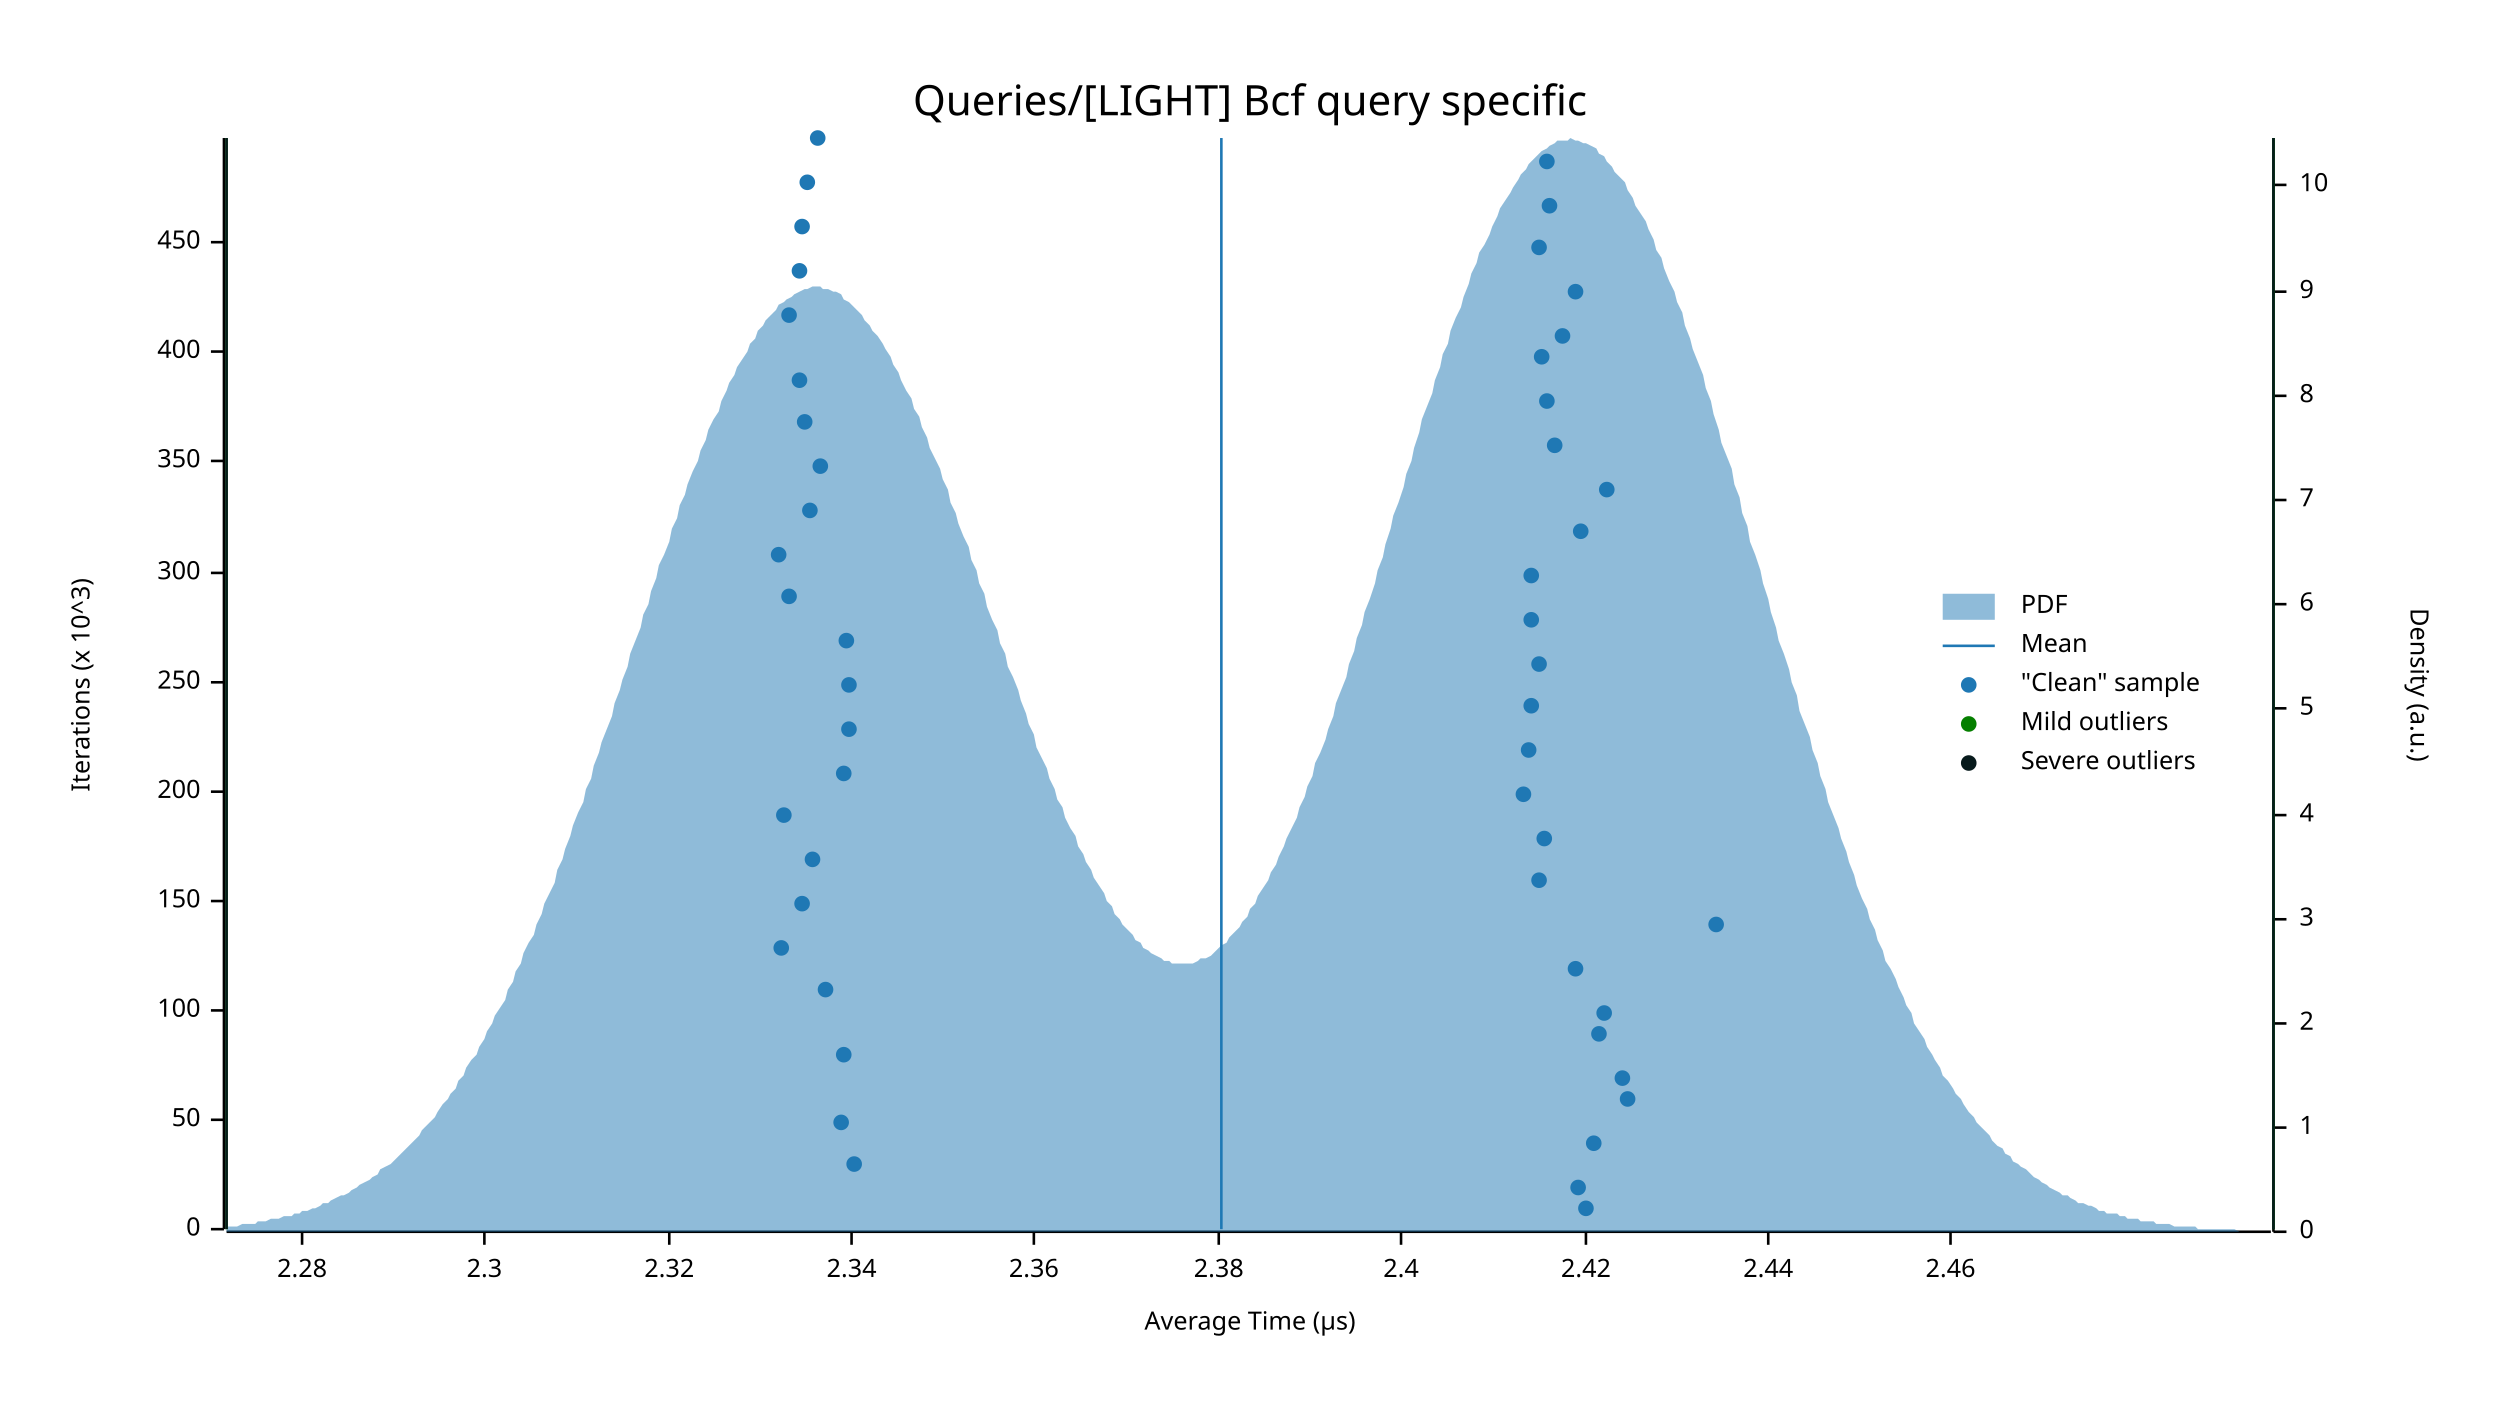
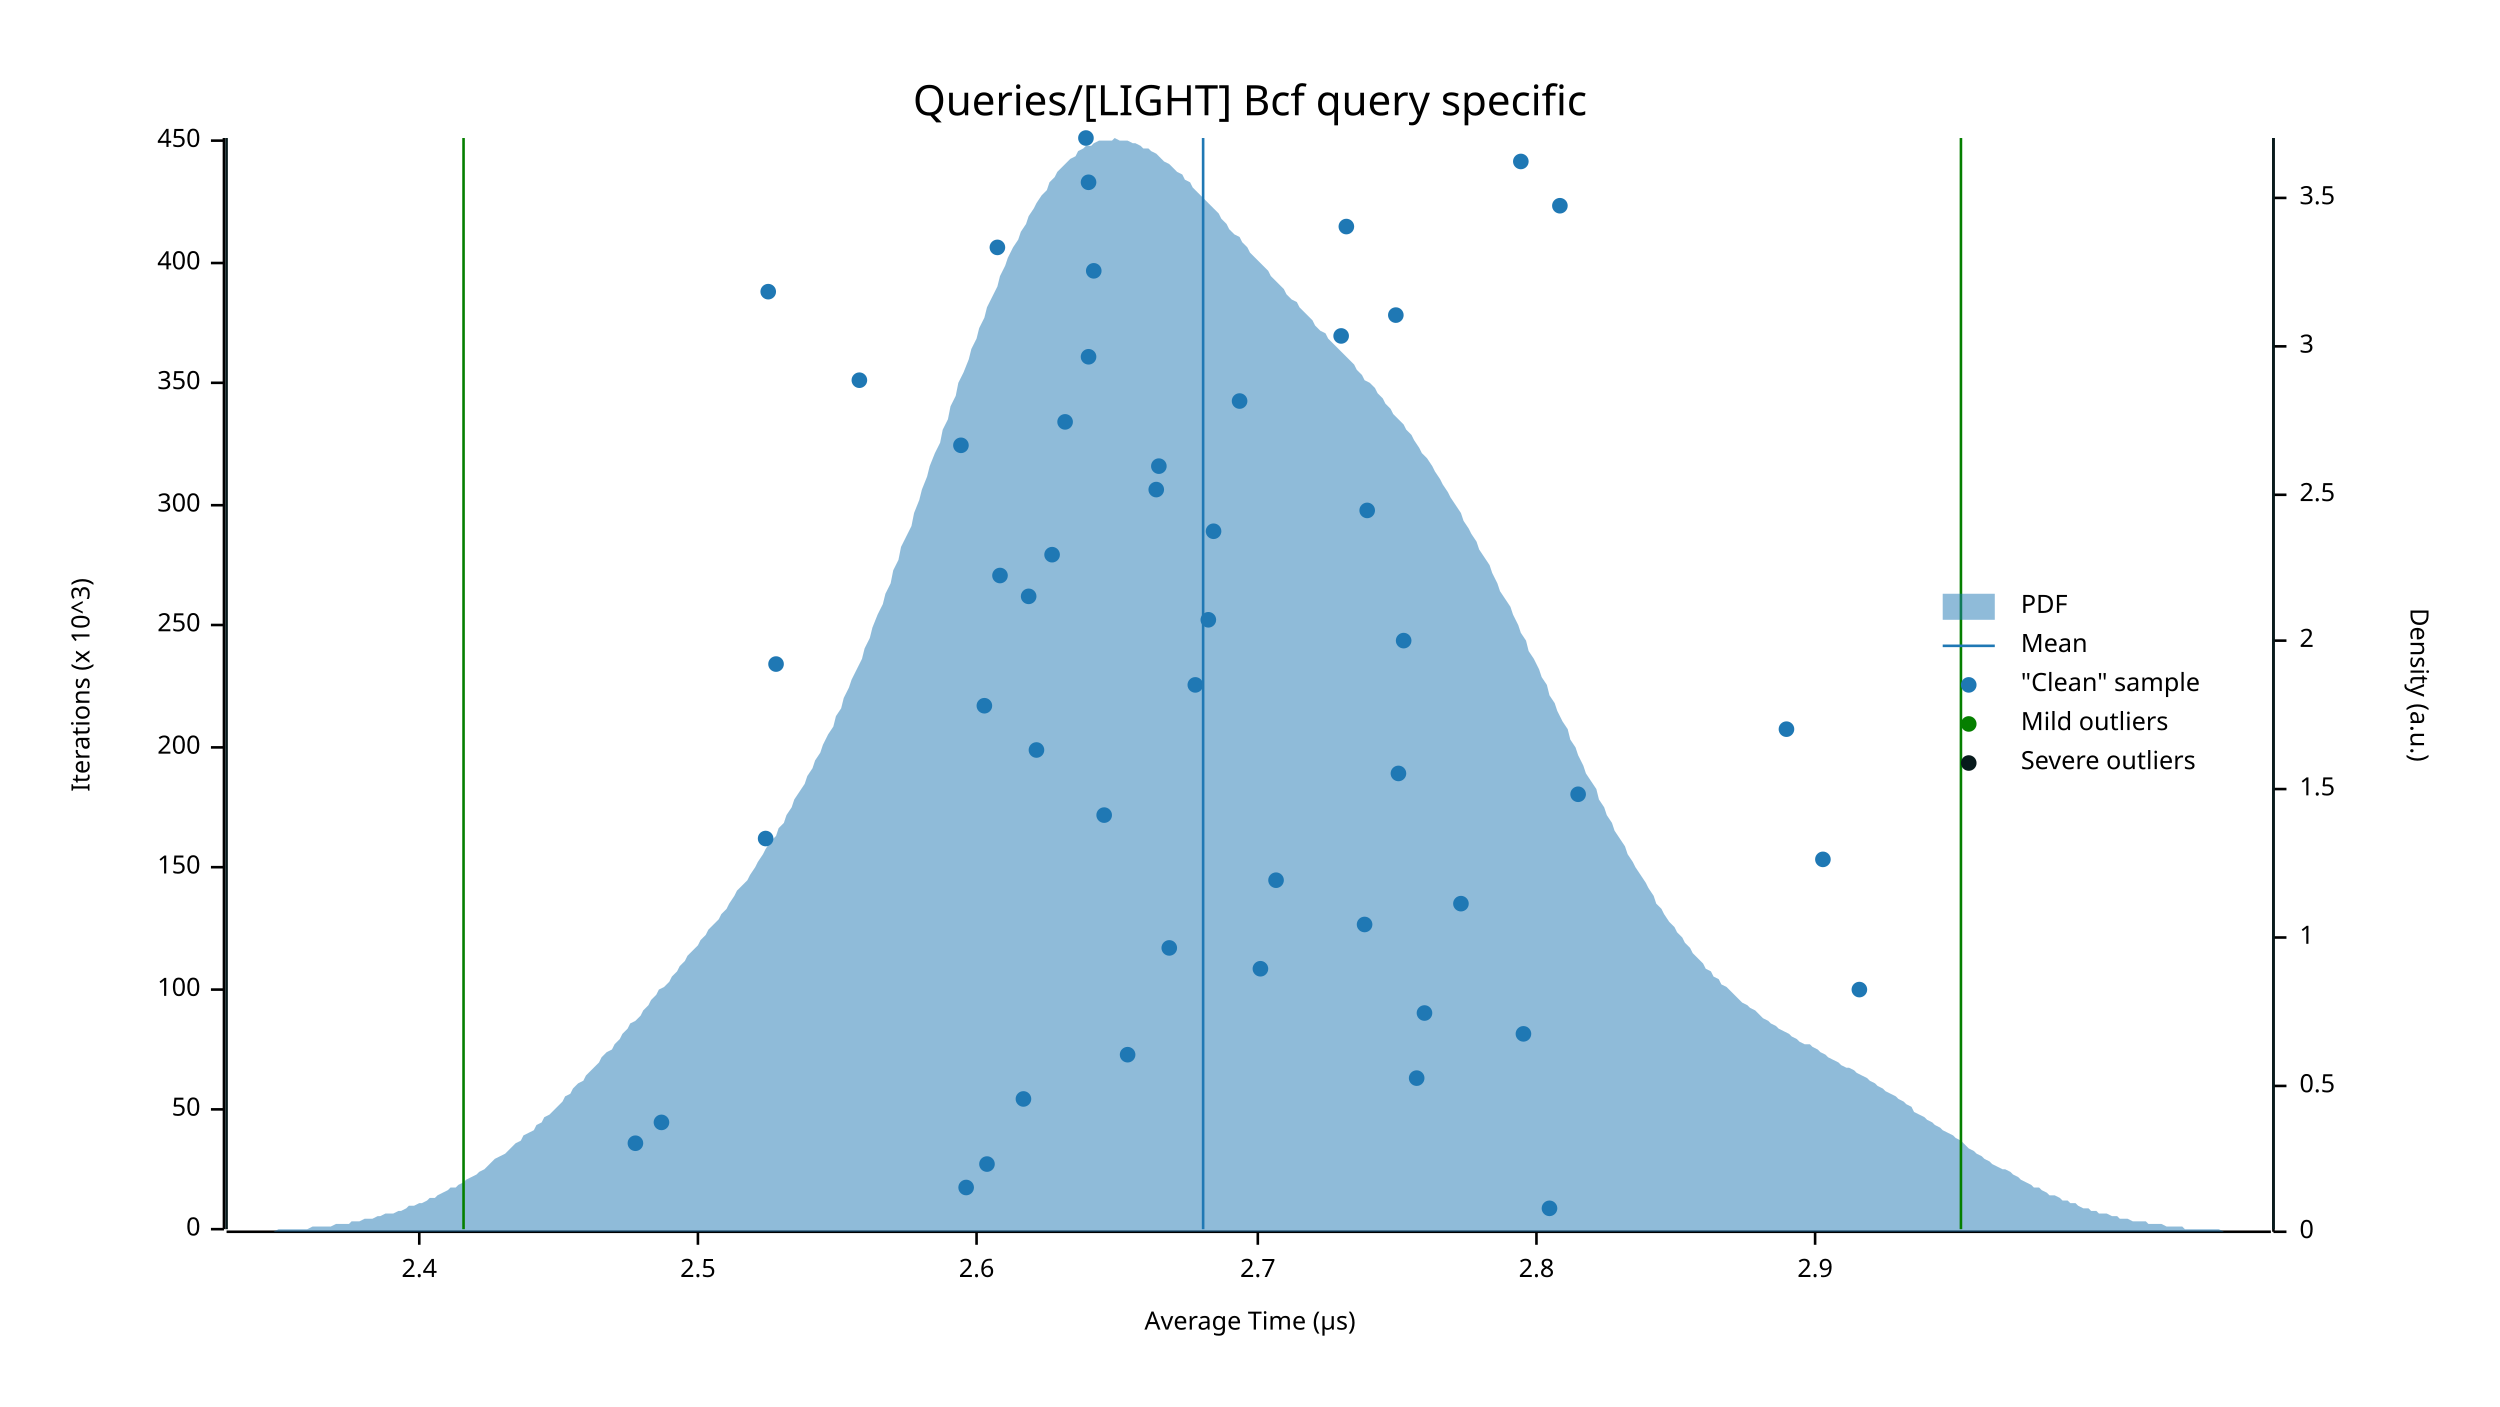
<svg xmlns="http://www.w3.org/2000/svg" width="960" height="540" viewBox="0 0 960 540">
  <text x="480" y="32" dy="0.76em" text-anchor="middle" font-family="sans-serif" font-size="16.129" opacity="1" fill="#000000">
Queries/[LIGHT] Bcf query specific
</text>
  <text x="27" y="263" dy="0.76em" text-anchor="middle" font-family="sans-serif" font-size="9.677" opacity="1" fill="#000000" transform="rotate(270, 27, 263)">
Iterations (x 10^3)
</text>
  <text x="480" y="513" dy="-0.5ex" text-anchor="middle" font-family="sans-serif" font-size="9.677" opacity="1" fill="#000000">
Average Time (µs)
</text>
  <polyline fill="none" opacity="1" stroke="#000000" stroke-width="1" points="86,53 86,472 " />
  <text x="77" y="472" dy="0.5ex" text-anchor="end" font-family="sans-serif" font-size="9.677" opacity="1" fill="#000000">
0
</text>
  <polyline fill="none" opacity="1" stroke="#000000" stroke-width="1" points="81,472 86,472 " />
-   <text x="77" y="430" dy="0.5ex" text-anchor="end" font-family="sans-serif" font-size="9.677" opacity="1" fill="#000000">
+   <text x="77" y="426" dy="0.5ex" text-anchor="end" font-family="sans-serif" font-size="9.677" opacity="1" fill="#000000">
50
</text>
-   <polyline fill="none" opacity="1" stroke="#000000" stroke-width="1" points="81,430 86,430 " />
-   <text x="77" y="388" dy="0.5ex" text-anchor="end" font-family="sans-serif" font-size="9.677" opacity="1" fill="#000000">
+   <polyline fill="none" opacity="1" stroke="#000000" stroke-width="1" points="81,426 86,426 " />
+   <text x="77" y="380" dy="0.5ex" text-anchor="end" font-family="sans-serif" font-size="9.677" opacity="1" fill="#000000">
100
</text>
-   <polyline fill="none" opacity="1" stroke="#000000" stroke-width="1" points="81,388 86,388 " />
-   <text x="77" y="346" dy="0.5ex" text-anchor="end" font-family="sans-serif" font-size="9.677" opacity="1" fill="#000000">
+   <polyline fill="none" opacity="1" stroke="#000000" stroke-width="1" points="81,380 86,380 " />
+   <text x="77" y="333" dy="0.5ex" text-anchor="end" font-family="sans-serif" font-size="9.677" opacity="1" fill="#000000">
150
</text>
-   <polyline fill="none" opacity="1" stroke="#000000" stroke-width="1" points="81,346 86,346 " />
-   <text x="77" y="304" dy="0.5ex" text-anchor="end" font-family="sans-serif" font-size="9.677" opacity="1" fill="#000000">
+   <polyline fill="none" opacity="1" stroke="#000000" stroke-width="1" points="81,333 86,333 " />
+   <text x="77" y="287" dy="0.5ex" text-anchor="end" font-family="sans-serif" font-size="9.677" opacity="1" fill="#000000">
200
</text>
-   <polyline fill="none" opacity="1" stroke="#000000" stroke-width="1" points="81,304 86,304 " />
-   <text x="77" y="262" dy="0.5ex" text-anchor="end" font-family="sans-serif" font-size="9.677" opacity="1" fill="#000000">
+   <polyline fill="none" opacity="1" stroke="#000000" stroke-width="1" points="81,287 86,287 " />
+   <text x="77" y="240" dy="0.5ex" text-anchor="end" font-family="sans-serif" font-size="9.677" opacity="1" fill="#000000">
250
</text>
-   <polyline fill="none" opacity="1" stroke="#000000" stroke-width="1" points="81,262 86,262 " />
-   <text x="77" y="220" dy="0.5ex" text-anchor="end" font-family="sans-serif" font-size="9.677" opacity="1" fill="#000000">
+   <polyline fill="none" opacity="1" stroke="#000000" stroke-width="1" points="81,240 86,240 " />
+   <text x="77" y="194" dy="0.5ex" text-anchor="end" font-family="sans-serif" font-size="9.677" opacity="1" fill="#000000">
300
</text>
-   <polyline fill="none" opacity="1" stroke="#000000" stroke-width="1" points="81,220 86,220 " />
-   <text x="77" y="177" dy="0.5ex" text-anchor="end" font-family="sans-serif" font-size="9.677" opacity="1" fill="#000000">
+   <polyline fill="none" opacity="1" stroke="#000000" stroke-width="1" points="81,194 86,194 " />
+   <text x="77" y="147" dy="0.5ex" text-anchor="end" font-family="sans-serif" font-size="9.677" opacity="1" fill="#000000">
350
</text>
-   <polyline fill="none" opacity="1" stroke="#000000" stroke-width="1" points="81,177 86,177 " />
-   <text x="77" y="135" dy="0.5ex" text-anchor="end" font-family="sans-serif" font-size="9.677" opacity="1" fill="#000000">
+   <polyline fill="none" opacity="1" stroke="#000000" stroke-width="1" points="81,147 86,147 " />
+   <text x="77" y="101" dy="0.5ex" text-anchor="end" font-family="sans-serif" font-size="9.677" opacity="1" fill="#000000">
400
</text>
-   <polyline fill="none" opacity="1" stroke="#000000" stroke-width="1" points="81,135 86,135 " />
-   <text x="77" y="93" dy="0.5ex" text-anchor="end" font-family="sans-serif" font-size="9.677" opacity="1" fill="#000000">
+   <polyline fill="none" opacity="1" stroke="#000000" stroke-width="1" points="81,101 86,101 " />
+   <text x="77" y="54" dy="0.5ex" text-anchor="end" font-family="sans-serif" font-size="9.677" opacity="1" fill="#000000">
450
</text>
-   <polyline fill="none" opacity="1" stroke="#000000" stroke-width="1" points="81,93 86,93 " />
+   <polyline fill="none" opacity="1" stroke="#000000" stroke-width="1" points="81,54 86,54 " />
  <polyline fill="none" opacity="1" stroke="#000000" stroke-width="1" points="87,473 872,473 " />
-   <text x="116" y="483" dy="0.76em" text-anchor="middle" font-family="sans-serif" font-size="9.677" opacity="1" fill="#000000">
- 2.28
- </text>
-   <polyline fill="none" opacity="1" stroke="#000000" stroke-width="1" points="116,473 116,478 " />
-   <text x="186" y="483" dy="0.76em" text-anchor="middle" font-family="sans-serif" font-size="9.677" opacity="1" fill="#000000">
- 2.3
- </text>
-   <polyline fill="none" opacity="1" stroke="#000000" stroke-width="1" points="186,473 186,478 " />
-   <text x="257" y="483" dy="0.76em" text-anchor="middle" font-family="sans-serif" font-size="9.677" opacity="1" fill="#000000">
- 2.32
- </text>
-   <polyline fill="none" opacity="1" stroke="#000000" stroke-width="1" points="257,473 257,478 " />
-   <text x="327" y="483" dy="0.76em" text-anchor="middle" font-family="sans-serif" font-size="9.677" opacity="1" fill="#000000">
- 2.34
- </text>
-   <polyline fill="none" opacity="1" stroke="#000000" stroke-width="1" points="327,473 327,478 " />
-   <text x="397" y="483" dy="0.76em" text-anchor="middle" font-family="sans-serif" font-size="9.677" opacity="1" fill="#000000">
- 2.36
- </text>
-   <polyline fill="none" opacity="1" stroke="#000000" stroke-width="1" points="397,473 397,478 " />
-   <text x="468" y="483" dy="0.76em" text-anchor="middle" font-family="sans-serif" font-size="9.677" opacity="1" fill="#000000">
- 2.38
- </text>
-   <polyline fill="none" opacity="1" stroke="#000000" stroke-width="1" points="468,473 468,478 " />
-   <text x="538" y="483" dy="0.76em" text-anchor="middle" font-family="sans-serif" font-size="9.677" opacity="1" fill="#000000">
+   <text x="161" y="483" dy="0.76em" text-anchor="middle" font-family="sans-serif" font-size="9.677" opacity="1" fill="#000000">
2.4
</text>
-   <polyline fill="none" opacity="1" stroke="#000000" stroke-width="1" points="538,473 538,478 " />
-   <text x="609" y="483" dy="0.76em" text-anchor="middle" font-family="sans-serif" font-size="9.677" opacity="1" fill="#000000">
- 2.42
+   <polyline fill="none" opacity="1" stroke="#000000" stroke-width="1" points="161,473 161,478 " />
+   <text x="268" y="483" dy="0.76em" text-anchor="middle" font-family="sans-serif" font-size="9.677" opacity="1" fill="#000000">
+ 2.5
</text>
-   <polyline fill="none" opacity="1" stroke="#000000" stroke-width="1" points="609,473 609,478 " />
-   <text x="679" y="483" dy="0.76em" text-anchor="middle" font-family="sans-serif" font-size="9.677" opacity="1" fill="#000000">
- 2.44
+   <polyline fill="none" opacity="1" stroke="#000000" stroke-width="1" points="268,473 268,478 " />
+   <text x="375" y="483" dy="0.76em" text-anchor="middle" font-family="sans-serif" font-size="9.677" opacity="1" fill="#000000">
+ 2.6
</text>
-   <polyline fill="none" opacity="1" stroke="#000000" stroke-width="1" points="679,473 679,478 " />
-   <text x="749" y="483" dy="0.76em" text-anchor="middle" font-family="sans-serif" font-size="9.677" opacity="1" fill="#000000">
- 2.46
+   <polyline fill="none" opacity="1" stroke="#000000" stroke-width="1" points="375,473 375,478 " />
+   <text x="483" y="483" dy="0.76em" text-anchor="middle" font-family="sans-serif" font-size="9.677" opacity="1" fill="#000000">
+ 2.7
</text>
-   <polyline fill="none" opacity="1" stroke="#000000" stroke-width="1" points="749,473 749,478 " />
+   <polyline fill="none" opacity="1" stroke="#000000" stroke-width="1" points="483,473 483,478 " />
+   <text x="590" y="483" dy="0.76em" text-anchor="middle" font-family="sans-serif" font-size="9.677" opacity="1" fill="#000000">
+ 2.8
+ </text>
+   <polyline fill="none" opacity="1" stroke="#000000" stroke-width="1" points="590,473 590,478 " />
+   <text x="697" y="483" dy="0.76em" text-anchor="middle" font-family="sans-serif" font-size="9.677" opacity="1" fill="#000000">
+ 2.9
+ </text>
+   <polyline fill="none" opacity="1" stroke="#000000" stroke-width="1" points="697,473 697,478 " />
  <text x="933" y="263" dy="0.76em" text-anchor="middle" font-family="sans-serif" font-size="9.677" opacity="1" fill="#000000" transform="rotate(90, 933, 263)">
Density (a.u.)
</text>
  <polyline fill="none" opacity="1" stroke="#000000" stroke-width="1" points="873,53 873,473 " />
  <text x="883" y="473" dy="0.5ex" text-anchor="start" font-family="sans-serif" font-size="9.677" opacity="1" fill="#000000">
0
</text>
  <polyline fill="none" opacity="1" stroke="#000000" stroke-width="1" points="873,473 878,473 " />
-   <text x="883" y="433" dy="0.5ex" text-anchor="start" font-family="sans-serif" font-size="9.677" opacity="1" fill="#000000">
+   <text x="883" y="417" dy="0.5ex" text-anchor="start" font-family="sans-serif" font-size="9.677" opacity="1" fill="#000000">
+ 0.5
+ </text>
+   <polyline fill="none" opacity="1" stroke="#000000" stroke-width="1" points="873,417 878,417 " />
+   <text x="883" y="360" dy="0.5ex" text-anchor="start" font-family="sans-serif" font-size="9.677" opacity="1" fill="#000000">
1
</text>
-   <polyline fill="none" opacity="1" stroke="#000000" stroke-width="1" points="873,433 878,433 " />
-   <text x="883" y="393" dy="0.5ex" text-anchor="start" font-family="sans-serif" font-size="9.677" opacity="1" fill="#000000">
+   <polyline fill="none" opacity="1" stroke="#000000" stroke-width="1" points="873,360 878,360 " />
+   <text x="883" y="303" dy="0.5ex" text-anchor="start" font-family="sans-serif" font-size="9.677" opacity="1" fill="#000000">
+ 1.5
+ </text>
+   <polyline fill="none" opacity="1" stroke="#000000" stroke-width="1" points="873,303 878,303 " />
+   <text x="883" y="246" dy="0.5ex" text-anchor="start" font-family="sans-serif" font-size="9.677" opacity="1" fill="#000000">
2
</text>
-   <polyline fill="none" opacity="1" stroke="#000000" stroke-width="1" points="873,393 878,393 " />
-   <text x="883" y="353" dy="0.5ex" text-anchor="start" font-family="sans-serif" font-size="9.677" opacity="1" fill="#000000">
+   <polyline fill="none" opacity="1" stroke="#000000" stroke-width="1" points="873,246 878,246 " />
+   <text x="883" y="190" dy="0.5ex" text-anchor="start" font-family="sans-serif" font-size="9.677" opacity="1" fill="#000000">
+ 2.5
+ </text>
+   <polyline fill="none" opacity="1" stroke="#000000" stroke-width="1" points="873,190 878,190 " />
+   <text x="883" y="133" dy="0.5ex" text-anchor="start" font-family="sans-serif" font-size="9.677" opacity="1" fill="#000000">
3
</text>
-   <polyline fill="none" opacity="1" stroke="#000000" stroke-width="1" points="873,353 878,353 " />
-   <text x="883" y="313" dy="0.5ex" text-anchor="start" font-family="sans-serif" font-size="9.677" opacity="1" fill="#000000">
- 4
+   <polyline fill="none" opacity="1" stroke="#000000" stroke-width="1" points="873,133 878,133 " />
+   <text x="883" y="76" dy="0.5ex" text-anchor="start" font-family="sans-serif" font-size="9.677" opacity="1" fill="#000000">
+ 3.5
</text>
-   <polyline fill="none" opacity="1" stroke="#000000" stroke-width="1" points="873,313 878,313 " />
-   <text x="883" y="272" dy="0.5ex" text-anchor="start" font-family="sans-serif" font-size="9.677" opacity="1" fill="#000000">
- 5
- </text>
-   <polyline fill="none" opacity="1" stroke="#000000" stroke-width="1" points="873,272 878,272 " />
-   <text x="883" y="232" dy="0.5ex" text-anchor="start" font-family="sans-serif" font-size="9.677" opacity="1" fill="#000000">
- 6
- </text>
-   <polyline fill="none" opacity="1" stroke="#000000" stroke-width="1" points="873,232 878,232 " />
-   <text x="883" y="192" dy="0.5ex" text-anchor="start" font-family="sans-serif" font-size="9.677" opacity="1" fill="#000000">
- 7
- </text>
-   <polyline fill="none" opacity="1" stroke="#000000" stroke-width="1" points="873,192 878,192 " />
-   <text x="883" y="152" dy="0.5ex" text-anchor="start" font-family="sans-serif" font-size="9.677" opacity="1" fill="#000000">
- 8
- </text>
-   <polyline fill="none" opacity="1" stroke="#000000" stroke-width="1" points="873,152 878,152 " />
-   <text x="883" y="112" dy="0.5ex" text-anchor="start" font-family="sans-serif" font-size="9.677" opacity="1" fill="#000000">
- 9
- </text>
-   <polyline fill="none" opacity="1" stroke="#000000" stroke-width="1" points="873,112 878,112 " />
-   <text x="883" y="71" dy="0.5ex" text-anchor="start" font-family="sans-serif" font-size="9.677" opacity="1" fill="#000000">
- 10
- </text>
-   <polyline fill="none" opacity="1" stroke="#000000" stroke-width="1" points="873,71 878,71 " />
-   <polygon opacity="0.5" fill="#1F78B4" points="87,471 88,471 90,471 91,471 93,470 94,470 96,470 98,470 99,469 101,469 102,469 104,468 105,468 107,468 109,467 110,467 112,467 113,466 115,466 116,465 118,465 120,464 121,464 123,463 124,462 126,462 127,461 129,460 131,459 132,459 134,458 135,457 137,456 138,455 140,454 142,453 143,452 145,451 146,449 148,448 150,447 151,446 153,444 154,443 156,441 157,440 159,438 161,436 162,434 164,432 165,431 167,429 168,427 170,424 172,422 173,420 175,418 176,415 178,413 179,410 181,407 183,405 184,402 186,399 187,396 189,393 190,390 192,387 194,384 195,380 197,377 198,373 200,370 201,366 203,362 205,359 206,355 208,351 209,347 211,343 213,339 214,334 216,330 217,326 219,321 220,317 222,312 224,308 225,303 227,299 228,294 230,289 231,285 233,280 235,275 236,270 238,265 239,261 241,256 242,251 244,246 246,241 247,236 249,232 250,227 252,222 253,217 255,213 257,208 258,203 260,199 261,194 263,190 264,186 266,181 268,177 269,173 271,169 272,165 274,161 276,158 277,154 279,150 280,147 282,144 283,141 285,138 287,135 288,132 290,130 291,127 293,125 294,123 296,121 298,119 299,117 301,116 302,115 304,114 305,113 307,112 309,111 310,111 312,110 313,110 315,110 316,111 318,111 320,112 321,112 323,113 324,115 326,116 327,117 329,119 331,121 332,123 334,125 335,127 337,129 339,132 340,134 342,137 343,140 345,143 346,146 348,150 350,153 351,157 353,160 354,164 356,168 357,172 359,176 361,180 362,184 364,188 365,193 367,197 368,201 370,206 372,210 373,215 375,219 376,224 378,228 379,233 381,238 383,242 384,247 386,251 387,256 389,260 391,265 392,269 394,274 395,278 397,282 398,287 400,291 402,295 403,299 405,303 406,307 408,310 409,314 411,318 413,321 414,325 416,328 417,331 419,334 420,337 422,340 424,343 425,346 427,348 428,351 430,353 431,355 433,357 435,359 436,361 438,362 439,364 441,365 442,366 444,367 446,368 447,369 449,369 450,370 452,370 454,370 455,370 457,370 458,370 460,369 461,368 463,368 465,367 466,366 468,364 469,363 471,362 472,360 474,358 476,356 477,354 479,352 480,349 482,347 483,344 485,341 487,338 488,335 490,332 491,329 493,325 494,322 496,318 498,314 499,310 501,306 502,302 504,298 505,293 507,289 509,284 510,280 512,275 513,270 515,265 517,260 518,255 520,250 521,245 523,240 524,235 526,230 528,224 529,219 531,214 532,209 534,203 535,198 537,193 539,187 540,182 542,177 543,172 545,166 546,161 548,156 550,151 551,146 553,141 554,136 556,132 557,127 559,122 561,118 562,114 564,109 565,105 567,101 568,97 570,94 572,90 573,87 575,83 576,80 578,77 580,74 581,72 583,69 584,67 586,65 587,63 589,61 591,59 592,58 594,57 595,56 597,55 598,54 600,54 602,54 603,53 605,54 606,54 608,55 609,55 611,56 613,57 614,59 616,60 617,62 619,64 620,66 622,68 624,70 625,73 627,76 628,79 630,82 632,85 633,88 635,92 636,96 638,99 639,103 641,108 643,112 644,116 646,120 647,125 649,130 650,134 652,139 654,144 655,149 657,154 658,159 660,165 661,170 663,175 665,180 666,186 668,191 669,197 671,202 672,208 674,213 676,219 677,224 679,230 680,235 682,241 683,246 685,251 687,257 688,262 690,267 691,273 693,278 695,283 696,288 698,293 699,298 701,303 702,308 704,313 706,318 707,322 709,327 710,331 712,336 713,340 715,345 717,349 718,353 720,357 721,361 723,365 724,369 726,372 728,376 729,379 731,383 732,386 734,389 735,393 737,396 739,399 740,402 742,405 743,407 745,410 746,413 748,415 750,418 751,420 753,422 754,424 756,427 758,429 759,431 761,433 762,434 764,436 765,438 767,440 769,441 770,443 772,444 773,446 775,447 776,448 778,449 780,451 781,452 783,453 784,454 786,455 787,456 789,457 791,458 792,459 794,459 795,460 797,461 798,462 800,462 802,463 803,463 805,464 806,465 808,465 809,466 811,466 813,466 814,467 816,467 817,468 819,468 821,468 822,469 824,469 825,469 827,469 828,470 830,470 832,470 833,470 835,471 836,471 838,471 839,471 841,471 843,471 844,472 846,472 847,472 849,472 850,472 852,472 854,472 855,472 857,472 858,472 860,473 861,473 863,473 865,473 866,473 868,473 869,473 871,473 873,473 873,473 87,473 " />
-   <polyline fill="none" opacity="1" stroke="#1F78B4" stroke-width="1" points="469,472 469,53 " />
-   <polyline fill="none" opacity="1" stroke="#057F00" stroke-width="1" points="87,472 87,53 " />
-   <polyline fill="none" opacity="1" stroke="#057F00" stroke-width="1" points="873,472 873,53 " />
+   <polyline fill="none" opacity="1" stroke="#000000" stroke-width="1" points="873,76 878,76 " />
+   <polygon opacity="0.5" fill="#1F78B4" points="87,473 88,473 90,473 91,473 93,473 94,473 96,473 98,473 99,473 101,473 102,473 104,473 105,473 107,472 109,472 110,472 112,472 113,472 115,472 116,472 118,472 120,471 121,471 123,471 124,471 126,471 127,471 129,470 131,470 132,470 134,470 135,469 137,469 138,469 140,468 142,468 143,468 145,467 146,467 148,466 150,466 151,466 153,465 154,465 156,464 157,463 159,463 161,462 162,462 164,461 165,460 167,460 168,459 170,458 172,457 173,456 175,456 176,455 178,454 179,453 181,452 183,451 184,450 186,449 187,448 189,446 190,445 192,444 194,443 195,442 197,440 198,439 200,438 201,436 203,435 205,434 206,432 208,431 209,429 211,428 213,426 214,425 216,423 217,421 219,420 220,418 222,416 224,415 225,413 227,411 228,410 230,408 231,406 233,404 235,403 236,401 238,399 239,397 241,395 242,393 244,392 246,390 247,388 249,386 250,384 252,382 253,380 255,379 257,377 258,375 260,373 261,371 263,369 264,367 266,365 268,363 269,361 271,359 272,357 274,355 276,353 277,351 279,349 280,347 282,344 283,342 285,340 287,338 288,336 290,333 291,331 293,328 294,326 296,323 298,321 299,318 301,316 302,313 304,310 305,307 307,304 309,301 310,298 312,295 313,292 315,289 316,286 318,282 320,279 321,275 323,272 324,268 326,264 327,261 329,257 331,253 332,249 334,245 335,241 337,236 339,232 340,228 342,224 343,219 345,215 346,210 348,206 350,202 351,197 353,192 354,188 356,183 357,179 359,174 361,170 362,165 364,161 365,156 367,152 368,147 370,143 372,138 373,134 375,130 376,126 378,122 379,118 381,114 383,110 384,106 386,102 387,99 389,95 391,92 392,89 394,86 395,83 397,80 398,78 400,75 402,73 403,70 405,68 406,66 408,64 409,63 411,61 413,60 414,58 416,57 417,56 419,56 420,55 422,54 424,54 425,54 427,54 428,53 430,54 431,54 433,54 435,55 436,55 438,56 439,57 441,57 442,58 444,59 446,61 447,62 449,63 450,64 452,66 454,67 455,69 457,70 458,72 460,74 461,75 463,77 465,79 466,80 468,82 469,84 471,86 472,88 474,90 476,91 477,93 479,95 480,97 482,99 483,100 485,102 487,104 488,106 490,108 491,109 493,111 494,113 496,115 498,116 499,118 501,120 502,121 504,123 505,125 507,127 509,128 510,130 512,132 513,133 515,135 517,137 518,138 520,140 521,142 523,144 524,146 526,147 528,149 529,151 531,153 532,155 534,157 535,159 537,161 539,163 540,165 542,167 543,169 545,172 546,174 548,176 550,179 551,181 553,184 554,186 556,189 557,191 559,194 561,197 562,200 564,203 565,205 567,208 568,211 570,214 572,217 573,220 575,224 576,227 578,230 580,233 581,236 583,240 584,243 586,246 587,250 589,253 591,257 592,260 594,263 595,267 597,270 598,273 600,277 602,280 603,284 605,287 606,290 608,294 609,297 611,300 613,303 614,307 616,310 617,313 619,316 620,319 622,322 624,325 625,328 627,331 628,333 630,336 632,339 633,341 635,344 636,347 638,349 639,351 641,354 643,356 644,358 646,360 647,362 649,364 650,366 652,368 654,370 655,372 657,373 658,375 660,376 661,378 663,379 665,381 666,382 668,384 669,385 671,386 672,387 674,388 676,390 677,391 679,392 680,393 682,394 683,395 685,396 687,397 688,398 690,399 691,400 693,401 695,401 696,402 698,403 699,404 701,405 702,406 704,407 706,408 707,409 709,410 710,410 712,411 713,412 715,413 717,414 718,415 720,416 721,417 723,418 724,419 726,420 728,421 729,422 731,423 732,424 734,425 735,427 737,428 739,429 740,430 742,431 743,432 745,433 746,434 748,435 750,436 751,437 753,438 754,439 756,441 758,442 759,443 761,444 762,445 764,446 765,447 767,448 769,449 770,449 772,450 773,451 775,452 776,453 778,454 780,455 781,456 783,456 784,457 786,458 787,459 789,459 791,460 792,461 794,461 795,462 797,462 798,463 800,464 802,464 803,465 805,465 806,466 808,466 809,466 811,467 813,467 814,468 816,468 817,468 819,469 821,469 822,469 824,469 825,470 827,470 828,470 830,470 832,471 833,471 835,471 836,471 838,471 839,472 841,472 843,472 844,472 846,472 847,472 849,472 850,472 852,472 854,473 855,473 857,473 858,473 860,473 861,473 863,473 865,473 866,473 868,473 869,473 871,473 873,473 873,473 87,473 " />
+   <polyline fill="none" opacity="1" stroke="#1F78B4" stroke-width="1" points="462,472 462,53 " />
+   <polyline fill="none" opacity="1" stroke="#057F00" stroke-width="1" points="178,472 178,53 " />
+   <polyline fill="none" opacity="1" stroke="#057F00" stroke-width="1" points="753,472 753,53 " />
  <polyline fill="none" opacity="1" stroke="#071A1C" stroke-width="1" points="87,472 87,53 " />
  <polyline fill="none" opacity="1" stroke="#071A1C" stroke-width="1" points="873,472 873,53 " />
-   <circle cx="609" cy="464" r="3" opacity="1" fill="#1F78B4" stroke="none" stroke-width="1" />
-   <circle cx="606" cy="456" r="3" opacity="1" fill="#1F78B4" stroke="none" stroke-width="1" />
-   <circle cx="328" cy="447" r="3" opacity="1" fill="#1F78B4" stroke="none" stroke-width="1" />
-   <circle cx="612" cy="439" r="3" opacity="1" fill="#1F78B4" stroke="none" stroke-width="1" />
-   <circle cx="323" cy="431" r="3" opacity="1" fill="#1F78B4" stroke="none" stroke-width="1" />
-   <circle cx="625" cy="422" r="3" opacity="1" fill="#1F78B4" stroke="none" stroke-width="1" />
-   <circle cx="623" cy="414" r="3" opacity="1" fill="#1F78B4" stroke="none" stroke-width="1" />
-   <circle cx="324" cy="405" r="3" opacity="1" fill="#1F78B4" stroke="none" stroke-width="1" />
-   <circle cx="614" cy="397" r="3" opacity="1" fill="#1F78B4" stroke="none" stroke-width="1" />
-   <circle cx="616" cy="389" r="3" opacity="1" fill="#1F78B4" stroke="none" stroke-width="1" />
-   <circle cx="317" cy="380" r="3" opacity="1" fill="#1F78B4" stroke="none" stroke-width="1" />
-   <circle cx="605" cy="372" r="3" opacity="1" fill="#1F78B4" stroke="none" stroke-width="1" />
-   <circle cx="300" cy="364" r="3" opacity="1" fill="#1F78B4" stroke="none" stroke-width="1" />
-   <circle cx="659" cy="355" r="3" opacity="1" fill="#1F78B4" stroke="none" stroke-width="1" />
-   <circle cx="308" cy="347" r="3" opacity="1" fill="#1F78B4" stroke="none" stroke-width="1" />
-   <circle cx="591" cy="338" r="3" opacity="1" fill="#1F78B4" stroke="none" stroke-width="1" />
-   <circle cx="312" cy="330" r="3" opacity="1" fill="#1F78B4" stroke="none" stroke-width="1" />
-   <circle cx="593" cy="322" r="3" opacity="1" fill="#1F78B4" stroke="none" stroke-width="1" />
-   <circle cx="301" cy="313" r="3" opacity="1" fill="#1F78B4" stroke="none" stroke-width="1" />
-   <circle cx="585" cy="305" r="3" opacity="1" fill="#1F78B4" stroke="none" stroke-width="1" />
-   <circle cx="324" cy="297" r="3" opacity="1" fill="#1F78B4" stroke="none" stroke-width="1" />
-   <circle cx="587" cy="288" r="3" opacity="1" fill="#1F78B4" stroke="none" stroke-width="1" />
-   <circle cx="326" cy="280" r="3" opacity="1" fill="#1F78B4" stroke="none" stroke-width="1" />
-   <circle cx="588" cy="271" r="3" opacity="1" fill="#1F78B4" stroke="none" stroke-width="1" />
-   <circle cx="326" cy="263" r="3" opacity="1" fill="#1F78B4" stroke="none" stroke-width="1" />
-   <circle cx="591" cy="255" r="3" opacity="1" fill="#1F78B4" stroke="none" stroke-width="1" />
-   <circle cx="325" cy="246" r="3" opacity="1" fill="#1F78B4" stroke="none" stroke-width="1" />
-   <circle cx="588" cy="238" r="3" opacity="1" fill="#1F78B4" stroke="none" stroke-width="1" />
-   <circle cx="303" cy="229" r="3" opacity="1" fill="#1F78B4" stroke="none" stroke-width="1" />
-   <circle cx="588" cy="221" r="3" opacity="1" fill="#1F78B4" stroke="none" stroke-width="1" />
-   <circle cx="299" cy="213" r="3" opacity="1" fill="#1F78B4" stroke="none" stroke-width="1" />
-   <circle cx="607" cy="204" r="3" opacity="1" fill="#1F78B4" stroke="none" stroke-width="1" />
-   <circle cx="311" cy="196" r="3" opacity="1" fill="#1F78B4" stroke="none" stroke-width="1" />
-   <circle cx="617" cy="188" r="3" opacity="1" fill="#1F78B4" stroke="none" stroke-width="1" />
-   <circle cx="315" cy="179" r="3" opacity="1" fill="#1F78B4" stroke="none" stroke-width="1" />
-   <circle cx="597" cy="171" r="3" opacity="1" fill="#1F78B4" stroke="none" stroke-width="1" />
-   <circle cx="309" cy="162" r="3" opacity="1" fill="#1F78B4" stroke="none" stroke-width="1" />
-   <circle cx="594" cy="154" r="3" opacity="1" fill="#1F78B4" stroke="none" stroke-width="1" />
-   <circle cx="307" cy="146" r="3" opacity="1" fill="#1F78B4" stroke="none" stroke-width="1" />
-   <circle cx="592" cy="137" r="3" opacity="1" fill="#1F78B4" stroke="none" stroke-width="1" />
-   <circle cx="600" cy="129" r="3" opacity="1" fill="#1F78B4" stroke="none" stroke-width="1" />
-   <circle cx="303" cy="121" r="3" opacity="1" fill="#1F78B4" stroke="none" stroke-width="1" />
-   <circle cx="605" cy="112" r="3" opacity="1" fill="#1F78B4" stroke="none" stroke-width="1" />
-   <circle cx="307" cy="104" r="3" opacity="1" fill="#1F78B4" stroke="none" stroke-width="1" />
-   <circle cx="591" cy="95" r="3" opacity="1" fill="#1F78B4" stroke="none" stroke-width="1" />
-   <circle cx="308" cy="87" r="3" opacity="1" fill="#1F78B4" stroke="none" stroke-width="1" />
-   <circle cx="595" cy="79" r="3" opacity="1" fill="#1F78B4" stroke="none" stroke-width="1" />
-   <circle cx="310" cy="70" r="3" opacity="1" fill="#1F78B4" stroke="none" stroke-width="1" />
-   <circle cx="594" cy="62" r="3" opacity="1" fill="#1F78B4" stroke="none" stroke-width="1" />
-   <circle cx="314" cy="53" r="3" opacity="1" fill="#1F78B4" stroke="none" stroke-width="1" />
+   <circle cx="595" cy="464" r="3" opacity="1" fill="#1F78B4" stroke="none" stroke-width="1" />
+   <circle cx="371" cy="456" r="3" opacity="1" fill="#1F78B4" stroke="none" stroke-width="1" />
+   <circle cx="379" cy="447" r="3" opacity="1" fill="#1F78B4" stroke="none" stroke-width="1" />
+   <circle cx="244" cy="439" r="3" opacity="1" fill="#1F78B4" stroke="none" stroke-width="1" />
+   <circle cx="254" cy="431" r="3" opacity="1" fill="#1F78B4" stroke="none" stroke-width="1" />
+   <circle cx="393" cy="422" r="3" opacity="1" fill="#1F78B4" stroke="none" stroke-width="1" />
+   <circle cx="544" cy="414" r="3" opacity="1" fill="#1F78B4" stroke="none" stroke-width="1" />
+   <circle cx="433" cy="405" r="3" opacity="1" fill="#1F78B4" stroke="none" stroke-width="1" />
+   <circle cx="585" cy="397" r="3" opacity="1" fill="#1F78B4" stroke="none" stroke-width="1" />
+   <circle cx="547" cy="389" r="3" opacity="1" fill="#1F78B4" stroke="none" stroke-width="1" />
+   <circle cx="714" cy="380" r="3" opacity="1" fill="#1F78B4" stroke="none" stroke-width="1" />
+   <circle cx="484" cy="372" r="3" opacity="1" fill="#1F78B4" stroke="none" stroke-width="1" />
+   <circle cx="449" cy="364" r="3" opacity="1" fill="#1F78B4" stroke="none" stroke-width="1" />
+   <circle cx="524" cy="355" r="3" opacity="1" fill="#1F78B4" stroke="none" stroke-width="1" />
+   <circle cx="561" cy="347" r="3" opacity="1" fill="#1F78B4" stroke="none" stroke-width="1" />
+   <circle cx="490" cy="338" r="3" opacity="1" fill="#1F78B4" stroke="none" stroke-width="1" />
+   <circle cx="700" cy="330" r="3" opacity="1" fill="#1F78B4" stroke="none" stroke-width="1" />
+   <circle cx="294" cy="322" r="3" opacity="1" fill="#1F78B4" stroke="none" stroke-width="1" />
+   <circle cx="424" cy="313" r="3" opacity="1" fill="#1F78B4" stroke="none" stroke-width="1" />
+   <circle cx="606" cy="305" r="3" opacity="1" fill="#1F78B4" stroke="none" stroke-width="1" />
+   <circle cx="537" cy="297" r="3" opacity="1" fill="#1F78B4" stroke="none" stroke-width="1" />
+   <circle cx="398" cy="288" r="3" opacity="1" fill="#1F78B4" stroke="none" stroke-width="1" />
+   <circle cx="686" cy="280" r="3" opacity="1" fill="#1F78B4" stroke="none" stroke-width="1" />
+   <circle cx="378" cy="271" r="3" opacity="1" fill="#1F78B4" stroke="none" stroke-width="1" />
+   <circle cx="459" cy="263" r="3" opacity="1" fill="#1F78B4" stroke="none" stroke-width="1" />
+   <circle cx="298" cy="255" r="3" opacity="1" fill="#1F78B4" stroke="none" stroke-width="1" />
+   <circle cx="539" cy="246" r="3" opacity="1" fill="#1F78B4" stroke="none" stroke-width="1" />
+   <circle cx="464" cy="238" r="3" opacity="1" fill="#1F78B4" stroke="none" stroke-width="1" />
+   <circle cx="395" cy="229" r="3" opacity="1" fill="#1F78B4" stroke="none" stroke-width="1" />
+   <circle cx="384" cy="221" r="3" opacity="1" fill="#1F78B4" stroke="none" stroke-width="1" />
+   <circle cx="404" cy="213" r="3" opacity="1" fill="#1F78B4" stroke="none" stroke-width="1" />
+   <circle cx="466" cy="204" r="3" opacity="1" fill="#1F78B4" stroke="none" stroke-width="1" />
+   <circle cx="525" cy="196" r="3" opacity="1" fill="#1F78B4" stroke="none" stroke-width="1" />
+   <circle cx="444" cy="188" r="3" opacity="1" fill="#1F78B4" stroke="none" stroke-width="1" />
+   <circle cx="445" cy="179" r="3" opacity="1" fill="#1F78B4" stroke="none" stroke-width="1" />
+   <circle cx="369" cy="171" r="3" opacity="1" fill="#1F78B4" stroke="none" stroke-width="1" />
+   <circle cx="409" cy="162" r="3" opacity="1" fill="#1F78B4" stroke="none" stroke-width="1" />
+   <circle cx="476" cy="154" r="3" opacity="1" fill="#1F78B4" stroke="none" stroke-width="1" />
+   <circle cx="330" cy="146" r="3" opacity="1" fill="#1F78B4" stroke="none" stroke-width="1" />
+   <circle cx="418" cy="137" r="3" opacity="1" fill="#1F78B4" stroke="none" stroke-width="1" />
+   <circle cx="515" cy="129" r="3" opacity="1" fill="#1F78B4" stroke="none" stroke-width="1" />
+   <circle cx="536" cy="121" r="3" opacity="1" fill="#1F78B4" stroke="none" stroke-width="1" />
+   <circle cx="295" cy="112" r="3" opacity="1" fill="#1F78B4" stroke="none" stroke-width="1" />
+   <circle cx="420" cy="104" r="3" opacity="1" fill="#1F78B4" stroke="none" stroke-width="1" />
+   <circle cx="383" cy="95" r="3" opacity="1" fill="#1F78B4" stroke="none" stroke-width="1" />
+   <circle cx="517" cy="87" r="3" opacity="1" fill="#1F78B4" stroke="none" stroke-width="1" />
+   <circle cx="599" cy="79" r="3" opacity="1" fill="#1F78B4" stroke="none" stroke-width="1" />
+   <circle cx="418" cy="70" r="3" opacity="1" fill="#1F78B4" stroke="none" stroke-width="1" />
+   <circle cx="584" cy="62" r="3" opacity="1" fill="#1F78B4" stroke="none" stroke-width="1" />
+   <circle cx="417" cy="53" r="3" opacity="1" fill="#1F78B4" stroke="none" stroke-width="1" />
  <text x="776" y="228" dy="0.76em" text-anchor="start" font-family="sans-serif" font-size="9.677" opacity="1" fill="#000000">
PDF
</text>
  <text x="776" y="243" dy="0.76em" text-anchor="start" font-family="sans-serif" font-size="9.677" opacity="1" fill="#000000">
Mean
</text>
  <text x="776" y="258" dy="0.76em" text-anchor="start" font-family="sans-serif" font-size="9.677" opacity="1" fill="#000000">
"Clean" sample
</text>
  <text x="776" y="273" dy="0.76em" text-anchor="start" font-family="sans-serif" font-size="9.677" opacity="1" fill="#000000">
Mild outliers
</text>
  <text x="776" y="288" dy="0.76em" text-anchor="start" font-family="sans-serif" font-size="9.677" opacity="1" fill="#000000">
Severe outliers
</text>
  <rect x="746" y="228" width="20" height="10" opacity="0.5" fill="#1F78B4" stroke="none" />
  <polyline fill="none" opacity="1" stroke="#1F78B4" stroke-width="1" points="746,248 766,248 " />
  <circle cx="756" cy="263" r="3" opacity="1" fill="#1F78B4" stroke="none" stroke-width="1" />
  <circle cx="756" cy="278" r="3" opacity="1" fill="#057F00" stroke="none" stroke-width="1" />
  <circle cx="756" cy="293" r="3" opacity="1" fill="#071A1C" stroke="none" stroke-width="1" />
</svg>
